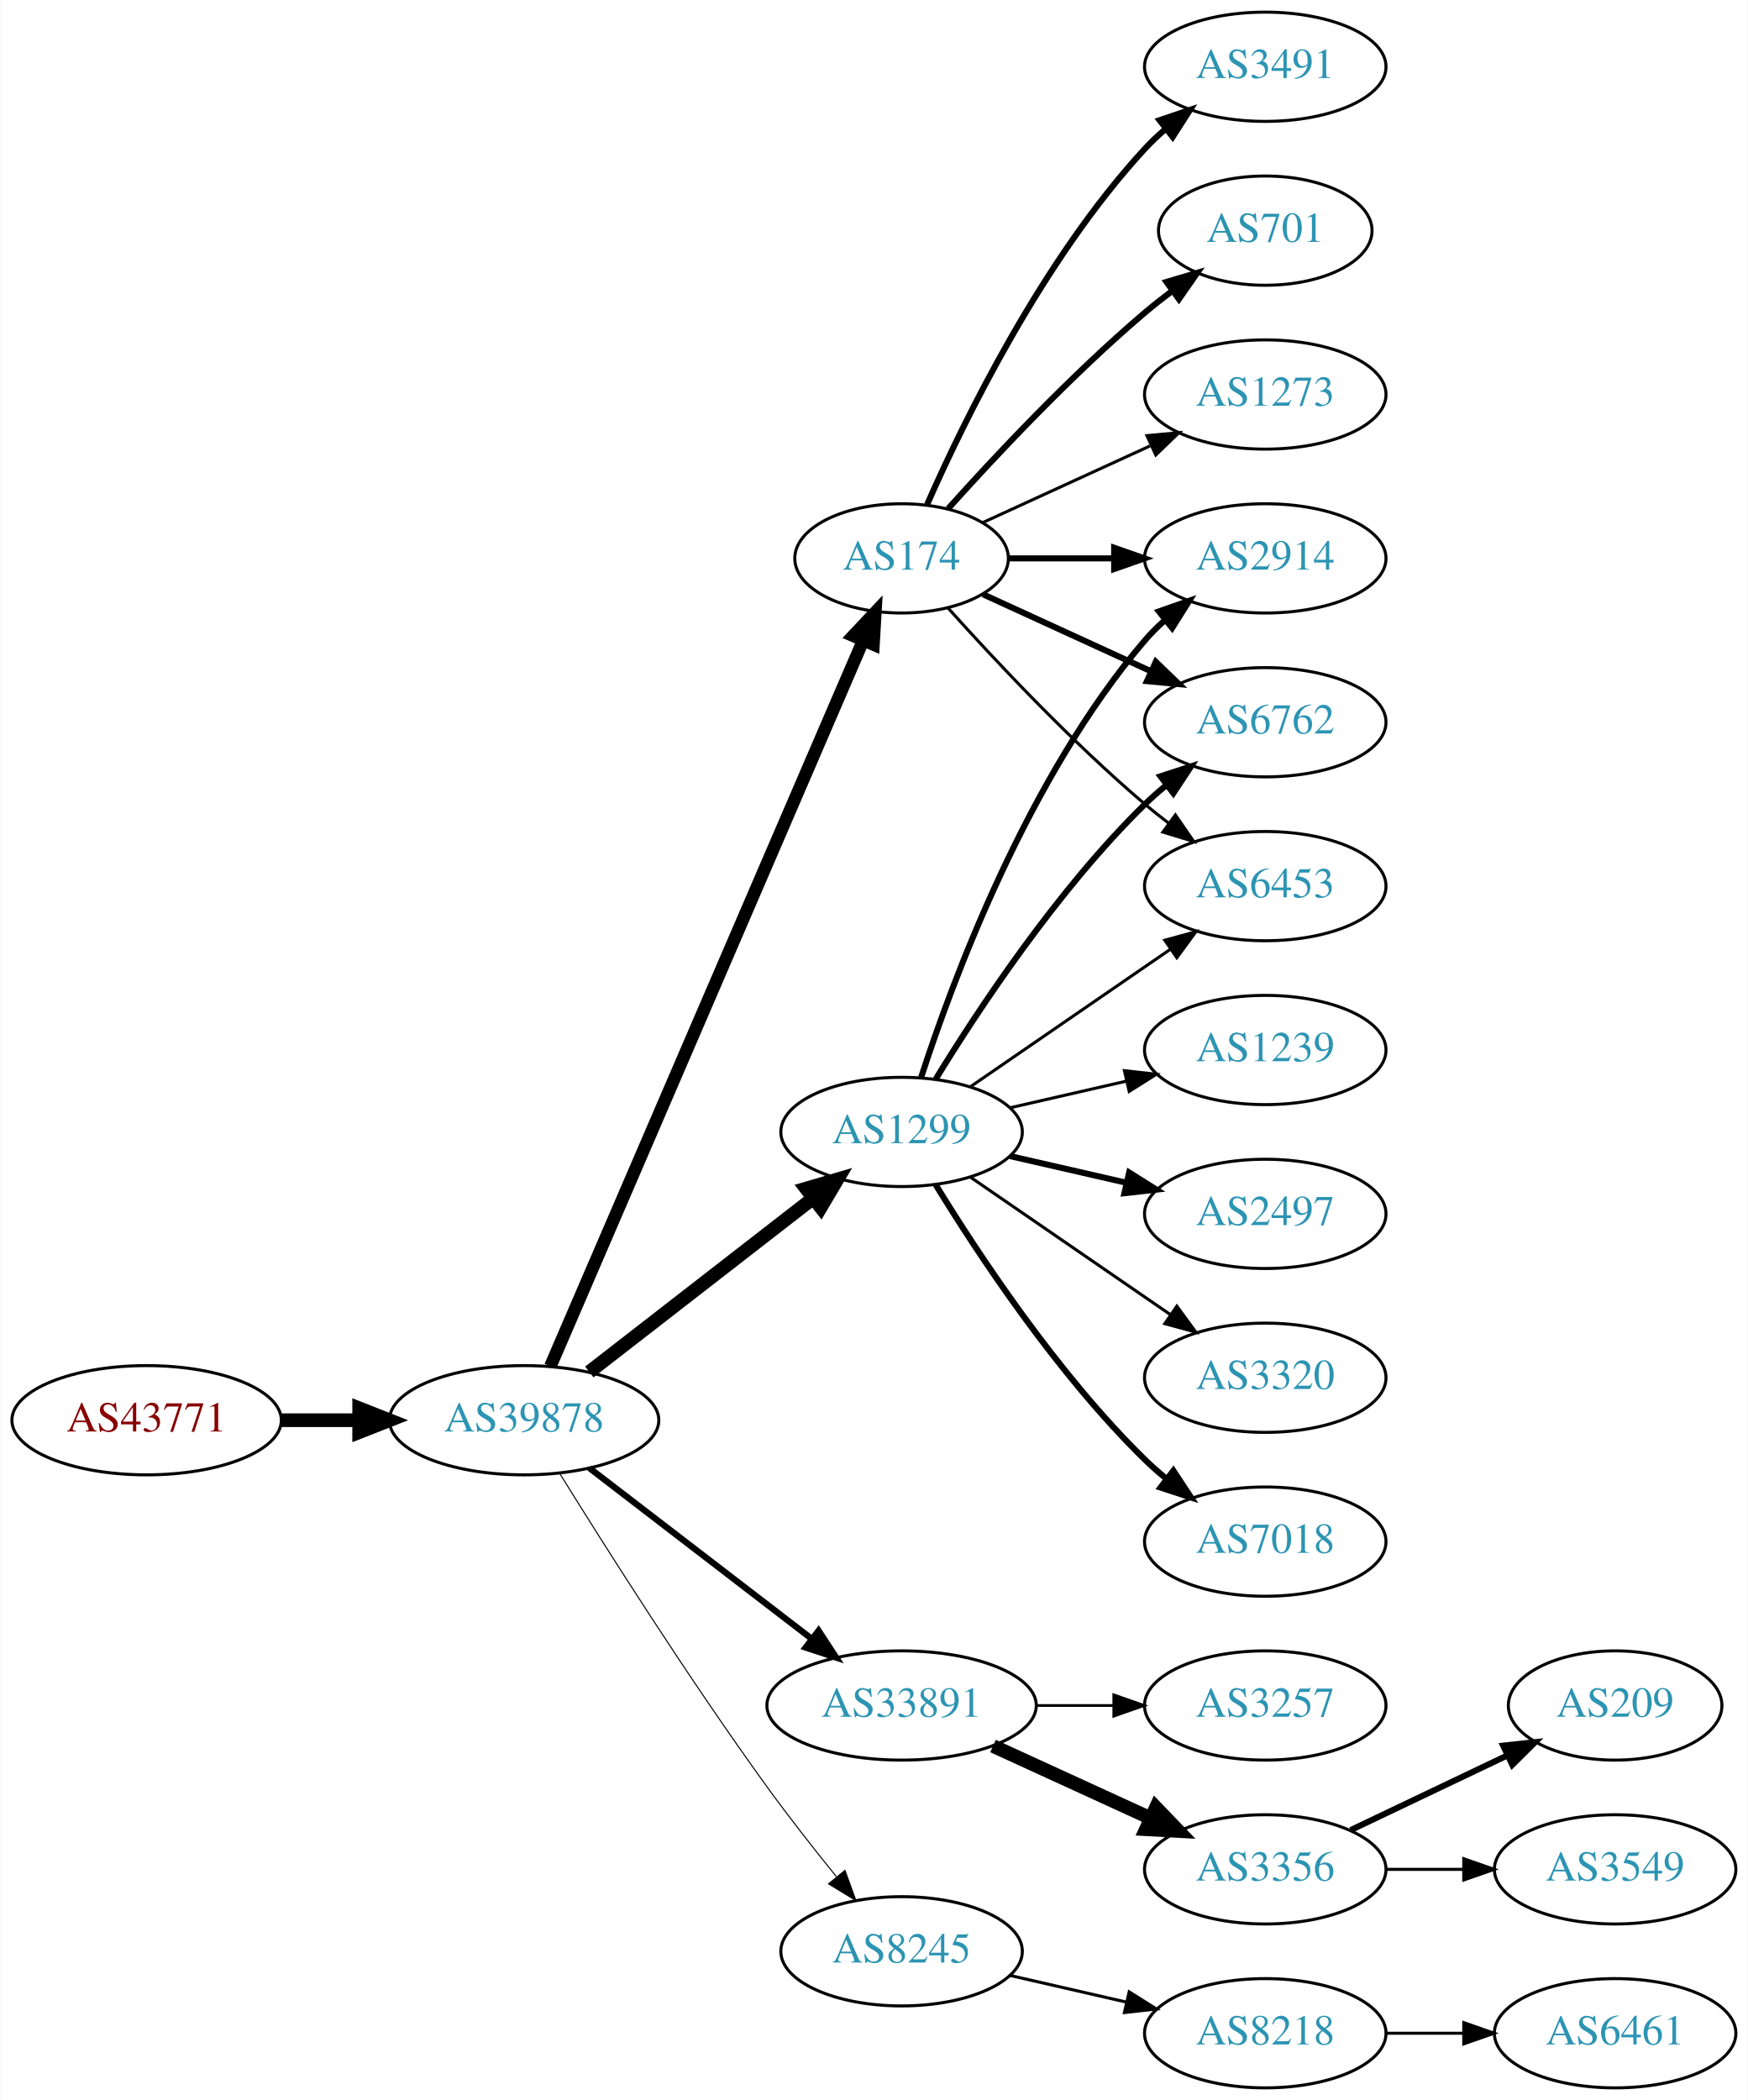
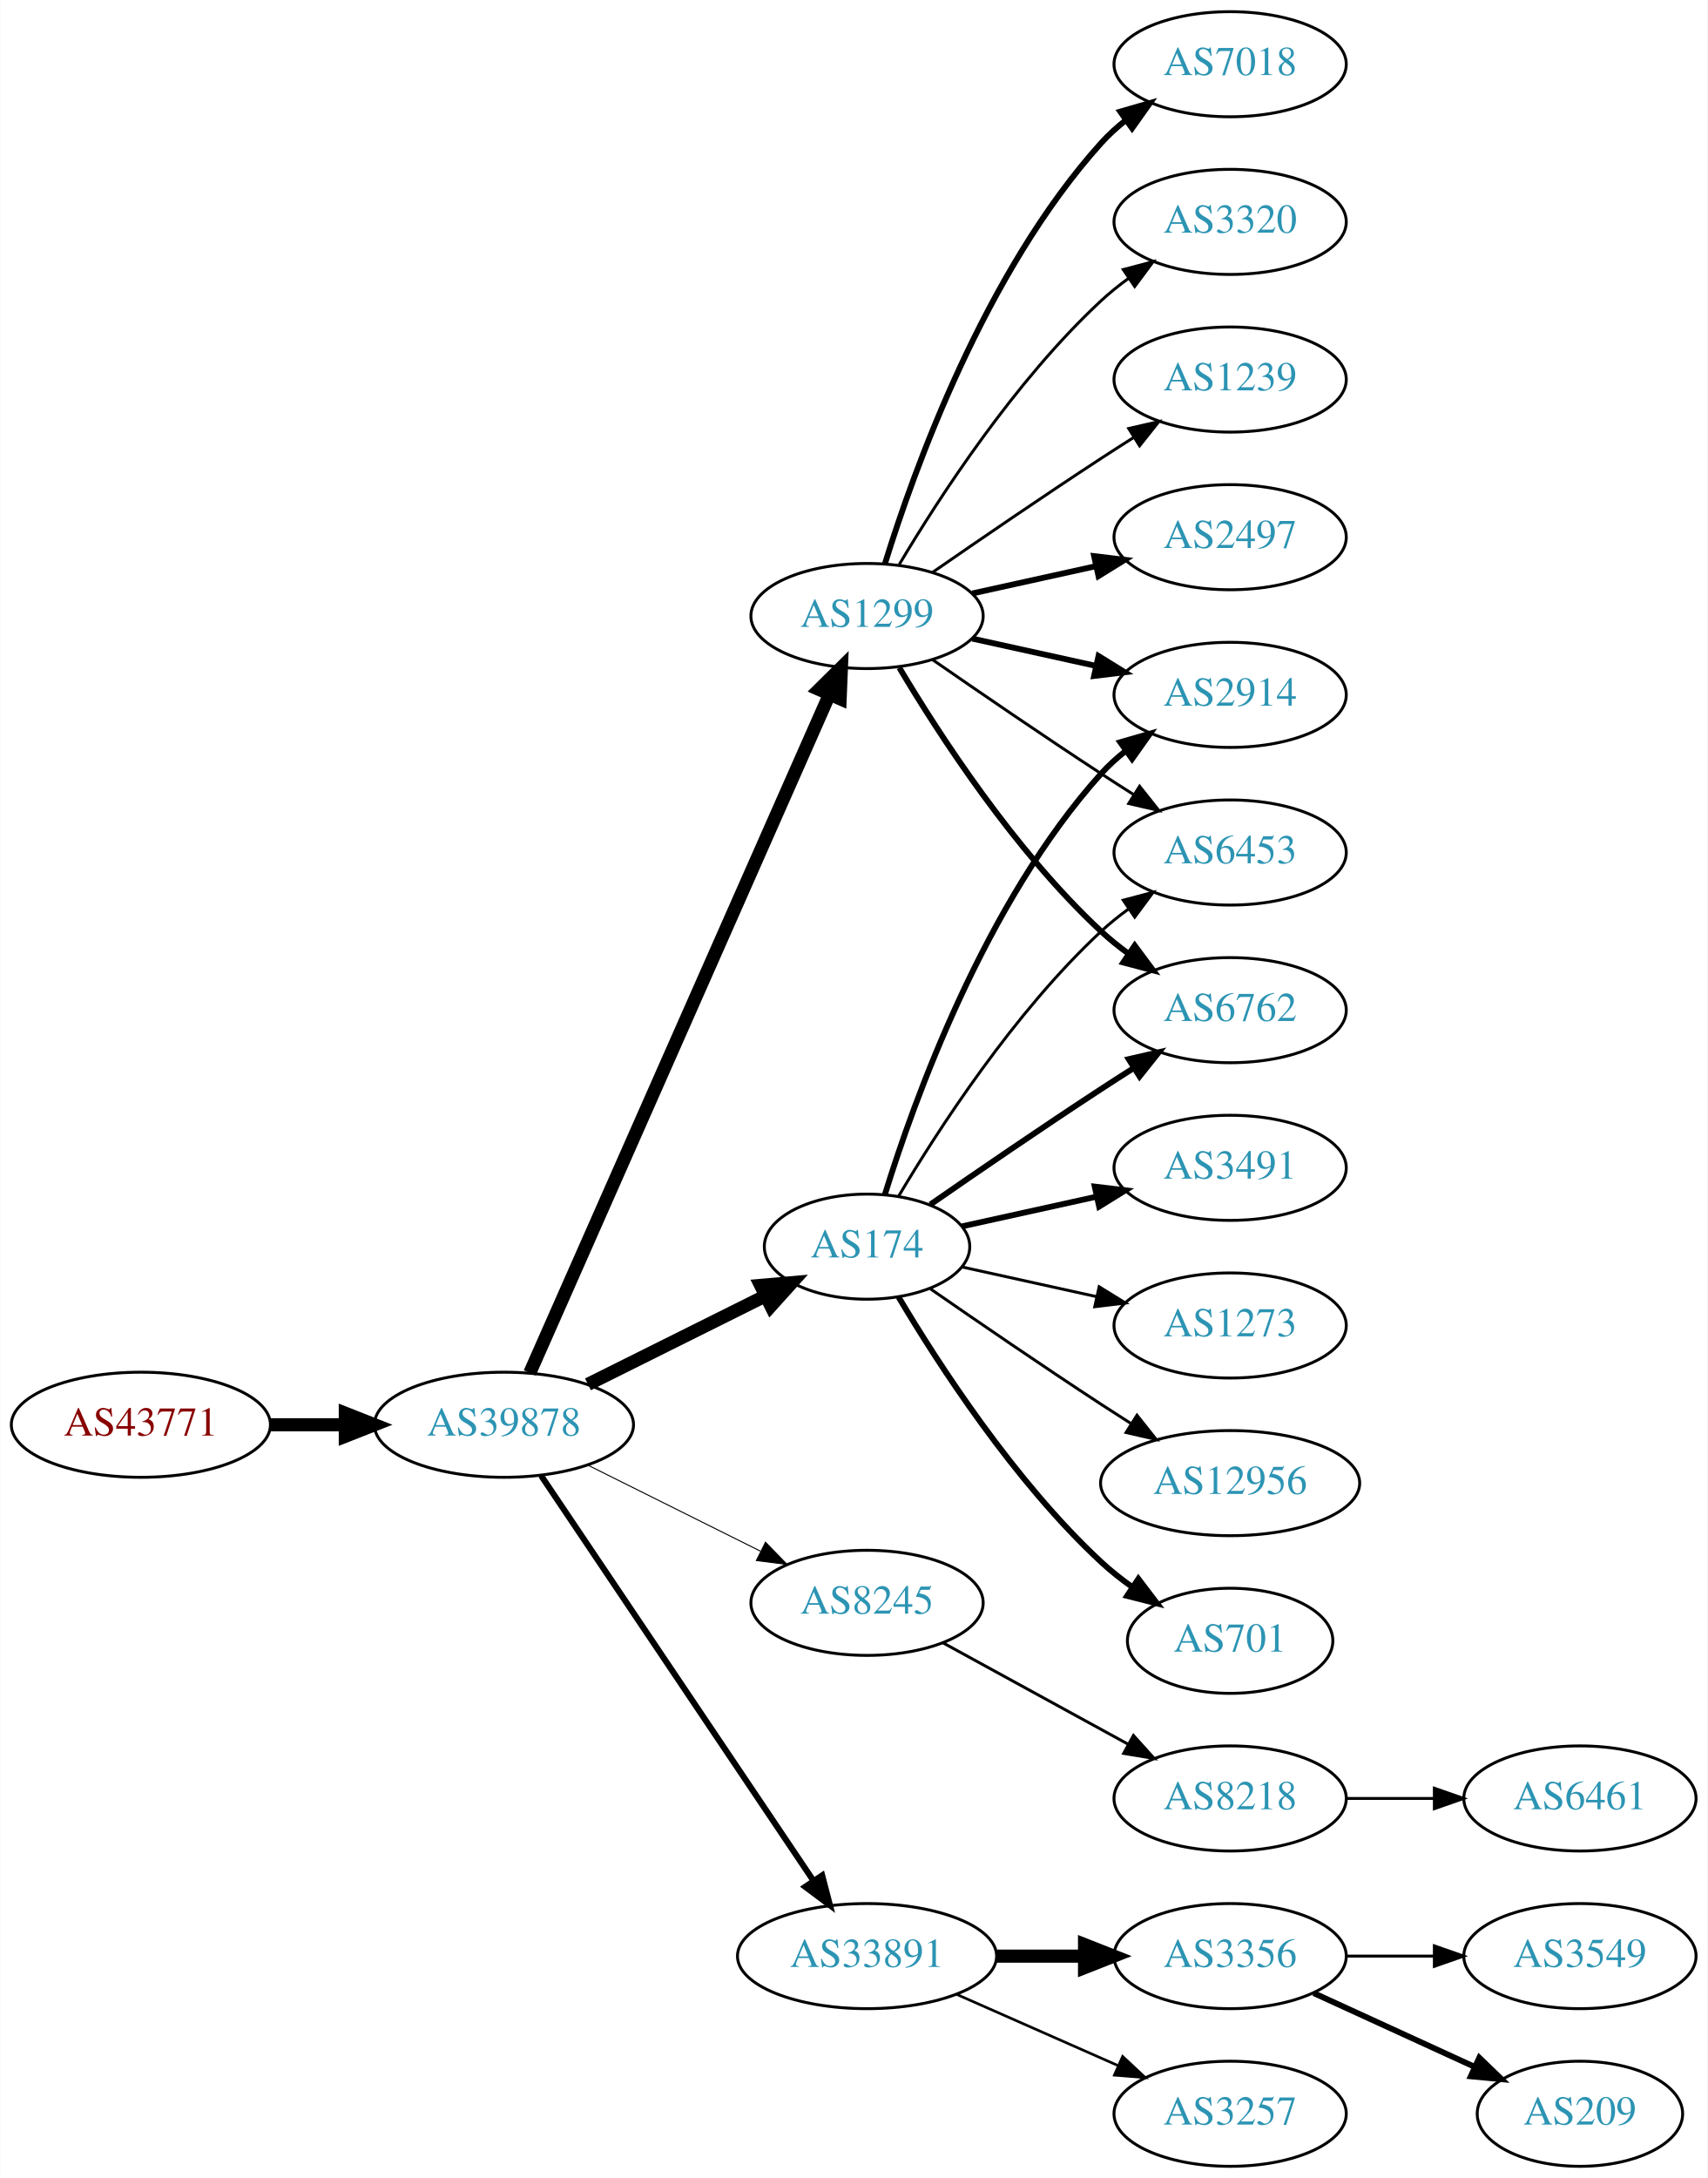
- <svg xmlns="http://www.w3.org/2000/svg" xmlns:xlink="http://www.w3.org/1999/xlink" width="576pt" height="692pt" viewBox="0.00 0.00 575.76 692.00">
-   <g id="graph0" class="graph" transform="scale(1 1) rotate(0) translate(4 688)">
-     <polygon fill="white" stroke="none" points="-4,4 -4,-688 571.762,-688 571.762,4 -4,4" />
+ <svg xmlns="http://www.w3.org/2000/svg" xmlns:xlink="http://www.w3.org/1999/xlink" width="585pt" height="746pt" viewBox="0.00 0.00 584.86 746.00">
+   <g id="graph0" class="graph" transform="scale(1 1) rotate(0) translate(4 742)">
+     <polygon fill="white" stroke="none" points="-4,4 -4,-742 580.862,-742 580.862,4 -4,4" />
    <g id="node1" class="node">
      <g id="a_node1">
        <a xlink:href="/asn/43771" xlink:title="AS43771 ~ MUKI-AS [AT]">
-           <ellipse fill="#ffffff" stroke="black" cx="44.196" cy="-220" rx="44.393" ry="18" />
-           <text text-anchor="middle" x="44.196" y="-216.3" font-family="Times,serif" font-size="14.00" fill="#880000">AS43771</text>
+           <ellipse fill="#ffffff" stroke="black" cx="44.196" cy="-254" rx="44.393" ry="18" />
+           <text text-anchor="middle" x="44.196" y="-250.3" font-family="Times,serif" font-size="14.00" fill="#880000">AS43771</text>
        </a>
      </g>
    </g>
    <g id="node2" class="node">
      <g id="a_node2">
        <a xlink:href="/asn/39878" xlink:title="AS39878 ~ Peter Rauter GmbH [AT]">
-           <ellipse fill="#ffffff" stroke="black" cx="168.588" cy="-220" rx="44.393" ry="18" />
-           <text text-anchor="middle" x="168.588" y="-216.3" font-family="Times,serif" font-size="14.00" fill="#2c94b3">AS39878</text>
+           <ellipse fill="#ffffff" stroke="black" cx="168.588" cy="-254" rx="44.393" ry="18" />
+           <text text-anchor="middle" x="168.588" y="-250.3" font-family="Times,serif" font-size="14.00" fill="#2c94b3">AS39878</text>
        </a>
      </g>
    </g>
    <g id="edge1" class="edge">
-       <path fill="none" stroke="black" stroke-width="4.5" d="M88.692,-220C96.898,-220 105.569,-220 114.041,-220" />
-       <polygon fill="black" stroke="black" stroke-width="4.5" points="114.233,-223.938 124.233,-220 114.233,-216.063 114.233,-223.938" />
+       <path fill="none" stroke="black" stroke-width="4.5" d="M88.692,-254C96.898,-254 105.569,-254 114.041,-254" />
+       <polygon fill="black" stroke="black" stroke-width="4.5" points="114.233,-257.938 124.233,-254 114.233,-250.063 114.233,-257.938" />
    </g>
    <g id="node3" class="node">
      <g id="a_node3">
-         <a xlink:href="/asn/1299" xlink:title="AS1299 ~ Telia Carrier [EU]">
-           <ellipse fill="#ffffff" stroke="black" cx="292.98" cy="-315" rx="39.794" ry="18" />
-           <text text-anchor="middle" x="292.98" y="-311.3" font-family="Times,serif" font-size="14.00" fill="#2c94b3">AS1299</text>
+         <a xlink:href="/asn/174" xlink:title="AS174 ~ Cogent Communications [US]">
+           <ellipse fill="#ffffff" stroke="black" cx="292.98" cy="-315" rx="35.194" ry="18" />
+           <text text-anchor="middle" x="292.98" y="-311.3" font-family="Times,serif" font-size="14.00" fill="#2c94b3">AS174</text>
        </a>
      </g>
    </g>
    <g id="edge2" class="edge">
-       <path fill="none" stroke="black" stroke-width="4.5" d="M190.074,-235.901C210.228,-251.544 241.164,-275.557 263.665,-293.021" />
-       <polygon fill="black" stroke="black" stroke-width="4.5" points="261.521,-296.342 271.835,-299.363 266.35,-290.121 261.521,-296.342" />
+       <path fill="none" stroke="black" stroke-width="4.5" d="M197.361,-267.842C215.423,-276.844 239.089,-288.639 258.233,-298.18" />
+       <polygon fill="black" stroke="black" stroke-width="4.5" points="256.518,-301.725 267.224,-302.661 260.03,-294.677 256.518,-301.725" />
    </g>
    <g id="node4" class="node">
      <g id="a_node4">
-         <a xlink:href="/asn/33891" xlink:title="AS33891 ~ CORE-BACKBONE GMBH GLOBAL NETWORK [DE]">
-           <ellipse fill="#ffffff" stroke="black" cx="292.98" cy="-126" rx="44.393" ry="18" />
-           <text text-anchor="middle" x="292.98" y="-122.3" font-family="Times,serif" font-size="14.00" fill="#2c94b3">AS33891</text>
+         <a xlink:href="/asn/8245" xlink:title="AS8245 ~ Video-Broadcast GmbH [AT]">
+           <ellipse fill="#ffffff" stroke="black" cx="292.98" cy="-193" rx="39.794" ry="18" />
+           <text text-anchor="middle" x="292.98" y="-189.3" font-family="Times,serif" font-size="14.00" fill="#2c94b3">AS8245</text>
        </a>
      </g>
    </g>
    <g id="edge3" class="edge">
-       <path fill="none" stroke="black" stroke-width="2.077" d="M190.074,-204.267C210.107,-188.88 240.794,-165.312 263.26,-148.058" />
-       <polygon fill="black" stroke="black" stroke-width="2.077" points="265.629,-150.652 271.428,-141.785 261.365,-145.1 265.629,-150.652" />
+       <path fill="none" stroke="black" stroke-width="0.346" d="M197.361,-240.158C214.858,-231.438 237.614,-220.096 256.424,-210.721" />
+       <polygon fill="black" stroke="black" stroke-width="0.346" points="258.187,-213.753 265.576,-206.16 255.065,-207.488 258.187,-213.753" />
    </g>
    <g id="node5" class="node">
      <g id="a_node5">
-         <a xlink:href="/asn/8245" xlink:title="AS8245 ~ Video-Broadcast GmbH [AT]">
-           <ellipse fill="#ffffff" stroke="black" cx="292.98" cy="-45" rx="39.794" ry="18" />
-           <text text-anchor="middle" x="292.98" y="-41.3" font-family="Times,serif" font-size="14.00" fill="#2c94b3">AS8245</text>
+         <a xlink:href="/asn/1299" xlink:title="AS1299 ~ Telia Carrier [EU]">
+           <ellipse fill="#ffffff" stroke="black" cx="292.98" cy="-531" rx="39.794" ry="18" />
+           <text text-anchor="middle" x="292.98" y="-527.3" font-family="Times,serif" font-size="14.00" fill="#2c94b3">AS1299</text>
        </a>
      </g>
    </g>
    <g id="edge4" class="edge">
-       <path fill="none" stroke="black" stroke-width="0.346" d="M180.36,-202.418C195.146,-178.554 222.855,-134.779 248.784,-99 255.904,-89.176 264.134,-78.692 271.489,-69.602" />
-       <polygon fill="black" stroke="black" stroke-width="0.346" points="274.325,-71.662 277.94,-61.703 268.903,-67.234 274.325,-71.662" />
+       <path fill="none" stroke="black" stroke-width="4.5" d="M177.431,-271.749C198.285,-318.947 255.211,-447.783 280.084,-504.077" />
+       <polygon fill="black" stroke="black" stroke-width="4.5" points="276.56,-505.843 284.203,-513.399 283.763,-502.661 276.56,-505.843" />
    </g>
    <g id="node6" class="node">
      <g id="a_node6">
-         <a xlink:href="/asn/174" xlink:title="AS174 ~ Cogent Communications [US]">
-           <ellipse fill="#ffffff" stroke="black" cx="292.98" cy="-504" rx="35.194" ry="18" />
-           <text text-anchor="middle" x="292.98" y="-500.3" font-family="Times,serif" font-size="14.00" fill="#2c94b3">AS174</text>
+         <a xlink:href="/asn/33891" xlink:title="AS33891 ~ CORE-BACKBONE GMBH GLOBAL NETWORK [DE]">
+           <ellipse fill="#ffffff" stroke="black" cx="292.98" cy="-72" rx="44.393" ry="18" />
+           <text text-anchor="middle" x="292.98" y="-68.3" font-family="Times,serif" font-size="14.00" fill="#2c94b3">AS33891</text>
        </a>
      </g>
    </g>
    <g id="edge5" class="edge">
-       <path fill="none" stroke="black" stroke-width="4.154" d="M177.244,-237.765C198.022,-285.979 255.569,-419.511 280.366,-477.05" />
-       <polygon fill="black" stroke="black" stroke-width="4.154" points="277.031,-478.496 284.327,-486.241 283.707,-475.619 277.031,-478.496" />
+       <path fill="none" stroke="black" stroke-width="2.077" d="M181.324,-236.549C202.982,-204.343 249.326,-135.428 274.625,-97.808" />
+       <polygon fill="black" stroke="black" stroke-width="2.077" points="277.604,-99.649 280.28,-89.398 271.796,-95.743 277.604,-99.649" />
+     </g>
+     <g id="node7" class="node">
+       <g id="a_node7">
+         <a xlink:href="/asn/2914" xlink:title="AS2914 ~ NTT America, Inc. [US]">
+           <ellipse fill="#ffffff" stroke="black" cx="417.373" cy="-504" rx="39.794" ry="18" />
+           <text text-anchor="middle" x="417.373" y="-500.3" font-family="Times,serif" font-size="14.00" fill="#2c94b3">AS2914</text>
+         </a>
+       </g>
+     </g>
+     <g id="edge6" class="edge">
+       <path fill="none" stroke="black" stroke-width="2" d="M299.118,-332.94C309.021,-364.979 333.359,-432.812 373.176,-477 375.693,-479.792 378.564,-482.401 381.603,-484.812" />
+       <polygon fill="black" stroke="black" stroke-width="2" points="379.732,-487.776 389.911,-490.715 383.786,-482.07 379.732,-487.776" />
+     </g>
+     <g id="node8" class="node">
+       <g id="a_node8">
+         <a xlink:href="/asn/12956" xlink:title="AS12956 ~ TELXIUS [ES]">
+           <ellipse fill="#ffffff" stroke="black" cx="417.373" cy="-234" rx="44.393" ry="18" />
+           <text text-anchor="middle" x="417.373" y="-230.3" font-family="Times,serif" font-size="14.00" fill="#2c94b3">AS12956</text>
+         </a>
+       </g>
+     </g>
+     <g id="edge7" class="edge">
+       <path fill="none" stroke="black" d="M314.671,-300.56C330.563,-289.551 353.113,-274.103 373.176,-261 376.497,-258.831 379.98,-256.594 383.466,-254.379" />
+       <polygon fill="black" stroke="black" points="385.455,-257.262 392.048,-248.968 381.722,-251.34 385.455,-257.262" />
+     </g>
+     <g id="node9" class="node">
+       <g id="a_node9">
+         <a xlink:href="/asn/701" xlink:title="AS701 ~ UUNET [US]">
+           <ellipse fill="#ffffff" stroke="black" cx="417.373" cy="-180" rx="35.194" ry="18" />
+           <text text-anchor="middle" x="417.373" y="-176.3" font-family="Times,serif" font-size="14.00" fill="#2c94b3">AS701</text>
+         </a>
+       </g>
+     </g>
+     <g id="edge8" class="edge">
+       <path fill="none" stroke="black" stroke-width="2" d="M303.793,-297.721C317.299,-274.989 343.359,-234.686 373.176,-207 376.474,-203.939 380.166,-201.028 383.967,-198.328" />
+       <polygon fill="black" stroke="black" stroke-width="2" points="385.941,-201.219 392.348,-192.78 382.078,-195.381 385.941,-201.219" />
+     </g>
+     <g id="node10" class="node">
+       <g id="a_node10">
+         <a xlink:href="/asn/6453" xlink:title="AS6453 ~ TATA COMMUNICATIONS (AMERICA) INC [US]">
+           <ellipse fill="#ffffff" stroke="black" cx="417.373" cy="-450" rx="39.794" ry="18" />
+           <text text-anchor="middle" x="417.373" y="-446.3" font-family="Times,serif" font-size="14.00" fill="#2c94b3">AS6453</text>
+         </a>
+       </g>
+     </g>
+     <g id="edge9" class="edge">
+       <path fill="none" stroke="black" d="M303.793,-332.279C317.299,-355.011 343.359,-395.314 373.176,-423 376.083,-425.699 379.296,-428.28 382.62,-430.703" />
+       <polygon fill="black" stroke="black" points="380.755,-433.667 390.998,-436.375 384.679,-427.87 380.755,-433.667" />
+     </g>
+     <g id="node11" class="node">
+       <g id="a_node11">
+         <a xlink:href="/asn/6762" xlink:title="AS6762 ~ TELECOM ITALIA SPARKLE S.p.A. [IT]">
+           <ellipse fill="#ffffff" stroke="black" cx="417.373" cy="-396" rx="39.794" ry="18" />
+           <text text-anchor="middle" x="417.373" y="-392.3" font-family="Times,serif" font-size="14.00" fill="#2c94b3">AS6762</text>
+         </a>
+       </g>
+     </g>
+     <g id="edge10" class="edge">
+       <path fill="none" stroke="black" stroke-width="2" d="M314.671,-329.44C330.563,-340.449 353.113,-355.897 373.176,-369 376.758,-371.339 380.529,-373.759 384.289,-376.144" />
+       <polygon fill="black" stroke="black" stroke-width="2" points="382.623,-379.231 392.95,-381.596 386.352,-373.307 382.623,-379.231" />
+     </g>
+     <g id="node12" class="node">
+       <g id="a_node12">
+         <a xlink:href="/asn/3491" xlink:title="AS3491 ~ PCCW Global, Inc. [US]">
+           <ellipse fill="#ffffff" stroke="black" cx="417.373" cy="-342" rx="39.794" ry="18" />
+           <text text-anchor="middle" x="417.373" y="-338.3" font-family="Times,serif" font-size="14.00" fill="#2c94b3">AS3491</text>
+         </a>
+       </g>
+     </g>
+     <g id="edge11" class="edge">
+       <path fill="none" stroke="black" stroke-width="2" d="M325.499,-321.953C339.56,-325.055 356.378,-328.765 371.702,-332.146" />
+       <polygon fill="black" stroke="black" stroke-width="2" points="370.993,-335.573 381.512,-334.31 372.501,-328.738 370.993,-335.573" />
    </g>
    <g id="node13" class="node">
      <g id="a_node13">
-         <a xlink:href="/asn/7018" xlink:title="AS7018 ~ AT&amp;T Services, Inc. [US]">
-           <ellipse fill="#ffffff" stroke="black" cx="412.823" cy="-180" rx="39.794" ry="18" />
-           <text text-anchor="middle" x="412.823" y="-176.3" font-family="Times,serif" font-size="14.00" fill="#2c94b3">AS7018</text>
+         <a xlink:href="/asn/1273" xlink:title="AS1273 ~ Vodafone Group PLC [EU]">
+           <ellipse fill="#ffffff" stroke="black" cx="417.373" cy="-288" rx="39.794" ry="18" />
+           <text text-anchor="middle" x="417.373" y="-284.3" font-family="Times,serif" font-size="14.00" fill="#2c94b3">AS1273</text>
        </a>
      </g>
    </g>
    <g id="edge12" class="edge">
-       <path fill="none" stroke="black" stroke-width="2" d="M304.246,-297.56C318.055,-275.009 344.243,-235.278 373.176,-207 375.317,-204.908 377.634,-202.863 380.034,-200.894" />
-       <polygon fill="black" stroke="black" stroke-width="2" points="382.544,-203.382 388.375,-194.536 378.301,-197.815 382.544,-203.382" />
+       <path fill="none" stroke="black" d="M325.499,-308.047C339.56,-304.945 356.378,-301.235 371.702,-297.854" />
+       <polygon fill="black" stroke="black" points="372.501,-301.262 381.512,-295.69 370.993,-294.427 372.501,-301.262" />
    </g>
    <g id="node14" class="node">
      <g id="a_node14">
-         <a xlink:href="/asn/2914" xlink:title="AS2914 ~ NTT America, Inc. [US]">
-           <ellipse fill="#ffffff" stroke="black" cx="412.823" cy="-504" rx="39.794" ry="18" />
-           <text text-anchor="middle" x="412.823" y="-500.3" font-family="Times,serif" font-size="14.00" fill="#2c94b3">AS2914</text>
+         <a xlink:href="/asn/8218" xlink:title="AS8218 ~ legacy Neotelecoms [FR]">
+           <ellipse fill="#ffffff" stroke="black" cx="417.373" cy="-126" rx="39.794" ry="18" />
+           <text text-anchor="middle" x="417.373" y="-122.3" font-family="Times,serif" font-size="14.00" fill="#2c94b3">AS8218</text>
        </a>
      </g>
    </g>
    <g id="edge13" class="edge">
-       <path fill="none" stroke="black" stroke-width="2" d="M299.428,-332.991C309.742,-364.816 334.604,-431.927 373.176,-477 375.122,-479.274 377.3,-481.449 379.605,-483.507" />
-       <polygon fill="black" stroke="black" stroke-width="2" points="377.775,-486.524 387.774,-490.027 382.142,-481.053 377.775,-486.524" />
+       <path fill="none" stroke="black" d="M319.044,-179.28C337.359,-169.253 362.403,-155.544 382.499,-144.543" />
+       <polygon fill="black" stroke="black" points="384.252,-147.574 391.343,-139.702 380.89,-141.434 384.252,-147.574" />
+     </g>
+     <g id="edge20" class="edge">
+       <path fill="none" stroke="black" stroke-width="2" d="M329.053,-523.263C342.24,-520.354 357.42,-517.005 371.386,-513.924" />
+       <polygon fill="black" stroke="black" stroke-width="2" points="372.284,-517.31 381.295,-511.738 370.776,-510.475 372.284,-517.31" />
+     </g>
+     <g id="edge24" class="edge">
+       <path fill="none" stroke="black" d="M315.337,-516.099C331.188,-505.123 353.391,-489.921 373.176,-477 376.758,-474.661 380.529,-472.241 384.289,-469.856" />
+       <polygon fill="black" stroke="black" points="386.352,-472.693 392.95,-464.404 382.623,-466.769 386.352,-472.693" />
+     </g>
+     <g id="edge22" class="edge">
+       <path fill="none" stroke="black" stroke-width="2" d="M304.026,-513.329C317.597,-490.528 343.529,-450.528 373.176,-423 376.083,-420.301 379.296,-417.72 382.62,-415.297" />
+       <polygon fill="black" stroke="black" stroke-width="2" points="384.679,-418.13 390.998,-409.625 380.755,-412.333 384.679,-418.13" />
+     </g>
+     <g id="node20" class="node">
+       <g id="a_node20">
+         <a xlink:href="/asn/1239" xlink:title="AS1239 ~ Sprint [US]">
+           <ellipse fill="#ffffff" stroke="black" cx="417.373" cy="-612" rx="39.794" ry="18" />
+           <text text-anchor="middle" x="417.373" y="-608.3" font-family="Times,serif" font-size="14.00" fill="#2c94b3">AS1239</text>
+         </a>
+       </g>
+     </g>
+     <g id="edge19" class="edge">
+       <path fill="none" stroke="black" d="M315.337,-545.901C331.188,-556.877 353.391,-572.079 373.176,-585 376.758,-587.339 380.529,-589.759 384.289,-592.144" />
+       <polygon fill="black" stroke="black" points="382.623,-595.231 392.95,-597.596 386.352,-589.307 382.623,-595.231" />
+     </g>
+     <g id="node21" class="node">
+       <g id="a_node21">
+         <a xlink:href="/asn/2497" xlink:title="AS2497 ~ Internet Initiative Japan Inc. [JP]">
+           <ellipse fill="#ffffff" stroke="black" cx="417.373" cy="-558" rx="39.794" ry="18" />
+           <text text-anchor="middle" x="417.373" y="-554.3" font-family="Times,serif" font-size="14.00" fill="#2c94b3">AS2497</text>
+         </a>
+       </g>
+     </g>
+     <g id="edge21" class="edge">
+       <path fill="none" stroke="black" stroke-width="2" d="M329.053,-538.737C342.24,-541.646 357.42,-544.995 371.386,-548.076" />
+       <polygon fill="black" stroke="black" stroke-width="2" points="370.776,-551.525 381.295,-550.262 372.284,-544.69 370.776,-551.525" />
+     </g>
+     <g id="node22" class="node">
+       <g id="a_node22">
+         <a xlink:href="/asn/7018" xlink:title="AS7018 ~ AT&amp;T Services, Inc. [US]">
+           <ellipse fill="#ffffff" stroke="black" cx="417.373" cy="-720" rx="39.794" ry="18" />
+           <text text-anchor="middle" x="417.373" y="-716.3" font-family="Times,serif" font-size="14.00" fill="#2c94b3">AS7018</text>
+         </a>
+       </g>
+     </g>
+     <g id="edge23" class="edge">
+       <path fill="none" stroke="black" stroke-width="2" d="M299.118,-548.94C309.021,-580.979 333.359,-648.812 373.176,-693 375.693,-695.792 378.564,-698.401 381.603,-700.812" />
+       <polygon fill="black" stroke="black" stroke-width="2" points="379.732,-703.776 389.911,-706.715 383.786,-698.07 379.732,-703.776" />
+     </g>
+     <g id="node23" class="node">
+       <g id="a_node23">
+         <a xlink:href="/asn/3320" xlink:title="AS3320 ~ DTAG [DE]">
+           <ellipse fill="#ffffff" stroke="black" cx="417.373" cy="-666" rx="39.794" ry="18" />
+           <text text-anchor="middle" x="417.373" y="-662.3" font-family="Times,serif" font-size="14.00" fill="#2c94b3">AS3320</text>
+         </a>
+       </g>
+     </g>
+     <g id="edge25" class="edge">
+       <path fill="none" stroke="black" d="M304.026,-548.671C317.597,-571.472 343.529,-611.472 373.176,-639 376.083,-641.699 379.296,-644.28 382.62,-646.703" />
+       <polygon fill="black" stroke="black" points="380.755,-649.667 390.998,-652.375 384.679,-643.87 380.755,-649.667" />
+     </g>
+     <g id="node16" class="node">
+       <g id="a_node16">
+         <a xlink:href="/asn/3356" xlink:title="AS3356 ~ Level 3 Parent, LLC [US]">
+           <ellipse fill="#ffffff" stroke="black" cx="417.373" cy="-72" rx="39.794" ry="18" />
+           <text text-anchor="middle" x="417.373" y="-68.3" font-family="Times,serif" font-size="14.00" fill="#2c94b3">AS3356</text>
+         </a>
+       </g>
+     </g>
+     <g id="edge15" class="edge">
+       <path fill="none" stroke="black" stroke-width="4.5" d="M337.476,-72C347.165,-72 357.502,-72 367.394,-72" />
+       <polygon fill="black" stroke="black" stroke-width="4.5" points="367.497,-75.938 377.497,-72 367.497,-68.063 367.497,-75.938" />
+     </g>
+     <g id="node17" class="node">
+       <g id="a_node17">
+         <a xlink:href="/asn/3257" xlink:title="AS3257 ~ GTT [DE]">
+           <ellipse fill="#ffffff" stroke="black" cx="417.373" cy="-18" rx="39.794" ry="18" />
+           <text text-anchor="middle" x="417.373" y="-14.3" font-family="Times,serif" font-size="14.00" fill="#2c94b3">AS3257</text>
+         </a>
+       </g>
+     </g>
+     <g id="edge16" class="edge">
+       <path fill="none" stroke="black" stroke-width="0.9" d="M323.608,-58.928C340.203,-51.606 361.062,-42.403 378.795,-34.579" />
+       <polygon fill="black" stroke="black" stroke-width="0.9" points="380.543,-37.634 388.279,-30.395 377.717,-31.23 380.543,-37.634" />
    </g>
    <g id="node15" class="node">
      <g id="a_node15">
-         <a xlink:href="/asn/6762" xlink:title="AS6762 ~ TELECOM ITALIA SPARKLE S.p.A. [IT]">
-           <ellipse fill="#ffffff" stroke="black" cx="412.823" cy="-450" rx="39.794" ry="18" />
-           <text text-anchor="middle" x="412.823" y="-446.3" font-family="Times,serif" font-size="14.00" fill="#2c94b3">AS6762</text>
+         <a xlink:href="/asn/6461" xlink:title="AS6461 ~ Zayo Bandwidth [US]">
+           <ellipse fill="#ffffff" stroke="black" cx="537.215" cy="-126" rx="39.794" ry="18" />
+           <text text-anchor="middle" x="537.215" y="-122.3" font-family="Times,serif" font-size="14.00" fill="#2c94b3">AS6461</text>
        </a>
      </g>
    </g>
    <g id="edge14" class="edge">
-       <path fill="none" stroke="black" stroke-width="2" d="M304.246,-332.44C318.055,-354.991 344.243,-394.722 373.176,-423 375.317,-425.092 377.634,-427.137 380.034,-429.106" />
-       <polygon fill="black" stroke="black" stroke-width="2" points="378.301,-432.185 388.375,-435.464 382.544,-426.618 378.301,-432.185" />
-     </g>
-     <g id="node16" class="node">
-       <g id="a_node16">
-         <a xlink:href="/asn/1239" xlink:title="AS1239 ~ Sprint [US]">
-           <ellipse fill="#ffffff" stroke="black" cx="412.823" cy="-342" rx="39.794" ry="18" />
-           <text text-anchor="middle" x="412.823" y="-338.3" font-family="Times,serif" font-size="14.00" fill="#2c94b3">AS1239</text>
-         </a>
-       </g>
-     </g>
-     <g id="edge15" class="edge">
-       <path fill="none" stroke="black" d="M328.7,-322.955C340.7,-325.704 354.32,-328.825 367.013,-331.733" />
-       <polygon fill="black" stroke="black" points="366.415,-335.187 376.945,-334.009 367.979,-328.364 366.415,-335.187" />
-     </g>
-     <g id="node17" class="node">
-       <g id="a_node17">
-         <a xlink:href="/asn/2497" xlink:title="AS2497 ~ Internet Initiative Japan Inc. [JP]">
-           <ellipse fill="#ffffff" stroke="black" cx="412.823" cy="-288" rx="39.794" ry="18" />
-           <text text-anchor="middle" x="412.823" y="-284.3" font-family="Times,serif" font-size="14.00" fill="#2c94b3">AS2497</text>
-         </a>
-       </g>
-     </g>
-     <g id="edge16" class="edge">
-       <path fill="none" stroke="black" stroke-width="2" d="M328.7,-307.045C340.7,-304.296 354.32,-301.175 367.013,-298.267" />
-       <polygon fill="black" stroke="black" stroke-width="2" points="367.979,-301.636 376.945,-295.991 366.415,-294.813 367.979,-301.636" />
+       <path fill="none" stroke="black" d="M457.285,-126C466.839,-126 477.188,-126 487.151,-126" />
+       <polygon fill="black" stroke="black" points="487.343,-129.5 497.343,-126 487.343,-122.5 487.343,-129.5" />
    </g>
    <g id="node18" class="node">
      <g id="a_node18">
-         <a xlink:href="/asn/6453" xlink:title="AS6453 ~ TATA COMMUNICATIONS (AMERICA) INC [US]">
-           <ellipse fill="#ffffff" stroke="black" cx="412.823" cy="-396" rx="39.794" ry="18" />
-           <text text-anchor="middle" x="412.823" y="-392.3" font-family="Times,serif" font-size="14.00" fill="#2c94b3">AS6453</text>
+         <a xlink:href="/asn/209" xlink:title="AS209 ~ CenturyLink Communications, LLC [US]">
+           <ellipse fill="#ffffff" stroke="black" cx="537.215" cy="-18" rx="35.194" ry="18" />
+           <text text-anchor="middle" x="537.215" y="-14.3" font-family="Times,serif" font-size="14.00" fill="#2c94b3">AS209</text>
        </a>
      </g>
    </g>
    <g id="edge17" class="edge">
-       <path fill="none" stroke="black" d="M315.595,-329.857C334.083,-342.565 360.897,-360.995 381.526,-375.175" />
-       <polygon fill="black" stroke="black" points="379.723,-378.183 389.947,-380.963 383.688,-372.414 379.723,-378.183" />
+       <path fill="none" stroke="black" stroke-width="2" d="M446.001,-59.339C462.418,-51.817 483.399,-42.202 500.996,-34.139" />
+       <polygon fill="black" stroke="black" stroke-width="2" points="502.74,-37.189 510.373,-29.842 499.824,-30.826 502.74,-37.189" />
    </g>
    <g id="node19" class="node">
      <g id="a_node19">
-         <a xlink:href="/asn/3320" xlink:title="AS3320 ~ DTAG [DE]">
-           <ellipse fill="#ffffff" stroke="black" cx="412.823" cy="-234" rx="39.794" ry="18" />
-           <text text-anchor="middle" x="412.823" y="-230.3" font-family="Times,serif" font-size="14.00" fill="#2c94b3">AS3320</text>
+         <a xlink:href="/asn/3549" xlink:title="AS3549 ~ Level 3 Parent, LLC [US]">
+           <ellipse fill="#ffffff" stroke="black" cx="537.215" cy="-72" rx="39.794" ry="18" />
+           <text text-anchor="middle" x="537.215" y="-68.3" font-family="Times,serif" font-size="14.00" fill="#2c94b3">AS3549</text>
        </a>
      </g>
    </g>
    <g id="edge18" class="edge">
-       <path fill="none" stroke="black" d="M315.595,-300.143C334.083,-287.435 360.897,-269.005 381.526,-254.825" />
-       <polygon fill="black" stroke="black" points="383.688,-257.586 389.947,-249.037 379.723,-251.817 383.688,-257.586" />
-     </g>
-     <g id="node7" class="node">
-       <g id="a_node7">
-         <a xlink:href="/asn/3356" xlink:title="AS3356 ~ Level 3 Parent, LLC [US]">
-           <ellipse fill="#ffffff" stroke="black" cx="412.823" cy="-72" rx="39.794" ry="18" />
-           <text text-anchor="middle" x="412.823" y="-68.3" font-family="Times,serif" font-size="14.00" fill="#2c94b3">AS3356</text>
-         </a>
-       </g>
-     </g>
-     <g id="edge6" class="edge">
-       <path fill="none" stroke="black" stroke-width="4.5" d="M323.11,-112.652C338.721,-105.498 358.119,-96.609 374.791,-88.969" />
-       <polygon fill="black" stroke="black" stroke-width="4.5" points="376.792,-92.384 384.243,-84.638 373.512,-85.225 376.792,-92.384" />
-     </g>
-     <g id="node8" class="node">
-       <g id="a_node8">
-         <a xlink:href="/asn/3257" xlink:title="AS3257 ~ GTT [DE]">
-           <ellipse fill="#ffffff" stroke="black" cx="412.823" cy="-126" rx="39.794" ry="18" />
-           <text text-anchor="middle" x="412.823" y="-122.3" font-family="Times,serif" font-size="14.00" fill="#2c94b3">AS3257</text>
-         </a>
-       </g>
-     </g>
-     <g id="edge7" class="edge">
-       <path fill="none" stroke="black" stroke-width="0.9" d="M337.191,-126C345.504,-126 354.267,-126 362.749,-126" />
-       <polygon fill="black" stroke="black" stroke-width="0.9" points="362.908,-129.5 372.908,-126 362.908,-122.5 362.908,-129.5" />
-     </g>
-     <g id="node11" class="node">
-       <g id="a_node11">
-         <a xlink:href="/asn/8218" xlink:title="AS8218 ~ legacy Neotelecoms [FR]">
-           <ellipse fill="#ffffff" stroke="black" cx="412.823" cy="-18" rx="39.794" ry="18" />
-           <text text-anchor="middle" x="412.823" y="-14.3" font-family="Times,serif" font-size="14.00" fill="#2c94b3">AS8218</text>
-         </a>
-       </g>
-     </g>
-     <g id="edge10" class="edge">
-       <path fill="none" stroke="black" d="M328.7,-37.045C340.7,-34.296 354.32,-31.175 367.013,-28.267" />
-       <polygon fill="black" stroke="black" points="367.979,-31.636 376.945,-25.991 366.415,-24.813 367.979,-31.636" />
-     </g>
-     <g id="edge21" class="edge">
-       <path fill="none" stroke="black" stroke-width="2" d="M328.382,-504C339.206,-504 351.374,-504 363.001,-504" />
-       <polygon fill="black" stroke="black" stroke-width="2" points="363.032,-507.5 373.032,-504 363.032,-500.5 363.032,-507.5" />
-     </g>
-     <g id="edge19" class="edge">
-       <path fill="none" stroke="black" stroke-width="2" d="M319.841,-492.149C335.962,-484.762 356.964,-475.138 374.83,-466.952" />
-       <polygon fill="black" stroke="black" stroke-width="2" points="376.748,-469.923 384.381,-462.575 373.832,-463.559 376.748,-469.923" />
-     </g>
-     <g id="edge20" class="edge">
-       <path fill="none" stroke="black" d="M308.342,-487.591C323.616,-470.568 348.875,-443.604 373.176,-423 375.674,-420.883 378.334,-418.768 381.045,-416.707" />
-       <polygon fill="black" stroke="black" points="383.212,-419.459 389.222,-410.734 379.082,-413.806 383.212,-419.459" />
-     </g>
-     <g id="node20" class="node">
-       <g id="a_node20">
-         <a xlink:href="/asn/3491" xlink:title="AS3491 ~ PCCW Global, Inc. [US]">
-           <ellipse fill="#ffffff" stroke="black" cx="412.823" cy="-666" rx="39.794" ry="18" />
-           <text text-anchor="middle" x="412.823" y="-662.3" font-family="Times,serif" font-size="14.00" fill="#2c94b3">AS3491</text>
-         </a>
-       </g>
-     </g>
-     <g id="edge22" class="edge">
-       <path fill="none" stroke="black" stroke-width="2" d="M301.396,-521.761C313.464,-549.183 339.436,-602.473 373.176,-639 375.207,-641.198 377.446,-643.319 379.792,-645.34" />
-       <polygon fill="black" stroke="black" stroke-width="2" points="378.004,-648.386 388.036,-651.794 382.319,-642.874 378.004,-648.386" />
-     </g>
-     <g id="node21" class="node">
-       <g id="a_node21">
-         <a xlink:href="/asn/701" xlink:title="AS701 ~ UUNET [US]">
-           <ellipse fill="#ffffff" stroke="black" cx="412.823" cy="-612" rx="35.194" ry="18" />
-           <text text-anchor="middle" x="412.823" y="-608.3" font-family="Times,serif" font-size="14.00" fill="#2c94b3">AS701</text>
-         </a>
-       </g>
-     </g>
-     <g id="edge23" class="edge">
-       <path fill="none" stroke="black" stroke-width="2" d="M308.342,-520.409C323.616,-537.432 348.875,-564.396 373.176,-585 376.029,-587.418 379.094,-589.833 382.205,-592.169" />
-       <polygon fill="black" stroke="black" stroke-width="2" points="380.278,-595.095 390.433,-598.116 384.378,-589.422 380.278,-595.095" />
-     </g>
-     <g id="node22" class="node">
-       <g id="a_node22">
-         <a xlink:href="/asn/1273" xlink:title="AS1273 ~ Vodafone Group PLC [EU]">
-           <ellipse fill="#ffffff" stroke="black" cx="412.823" cy="-558" rx="39.794" ry="18" />
-           <text text-anchor="middle" x="412.823" y="-554.3" font-family="Times,serif" font-size="14.00" fill="#2c94b3">AS1273</text>
-         </a>
-       </g>
-     </g>
-     <g id="edge24" class="edge">
-       <path fill="none" stroke="black" d="M319.841,-515.851C335.962,-523.238 356.964,-532.862 374.83,-541.048" />
-       <polygon fill="black" stroke="black" points="373.832,-544.441 384.381,-545.425 376.748,-538.077 373.832,-544.441" />
-     </g>
-     <g id="node9" class="node">
-       <g id="a_node9">
-         <a xlink:href="/asn/3549" xlink:title="AS3549 ~ Level 3 Parent, LLC [US]">
-           <ellipse fill="#ffffff" stroke="black" cx="528.116" cy="-72" rx="39.794" ry="18" />
-           <text text-anchor="middle" x="528.116" y="-68.3" font-family="Times,serif" font-size="14.00" fill="#2c94b3">AS3549</text>
-         </a>
-       </g>
-     </g>
-     <g id="edge8" class="edge">
-       <path fill="none" stroke="black" d="M452.495,-72C460.698,-72 469.462,-72 477.994,-72" />
-       <polygon fill="black" stroke="black" points="478.233,-75.5 488.233,-72 478.233,-68.5 478.233,-75.5" />
-     </g>
-     <g id="node10" class="node">
-       <g id="a_node10">
-         <a xlink:href="/asn/209" xlink:title="AS209 ~ CenturyLink Communications, LLC [US]">
-           <ellipse fill="#ffffff" stroke="black" cx="528.116" cy="-126" rx="35.194" ry="18" />
-           <text text-anchor="middle" x="528.116" y="-122.3" font-family="Times,serif" font-size="14.00" fill="#2c94b3">AS209</text>
-         </a>
-       </g>
-     </g>
-     <g id="edge9" class="edge">
-       <path fill="none" stroke="black" stroke-width="2" d="M440.959,-84.934C456.391,-92.29 475.877,-101.577 492.412,-109.459" />
-       <polygon fill="black" stroke="black" stroke-width="2" points="491.221,-112.768 501.754,-113.911 494.232,-106.449 491.221,-112.768" />
-     </g>
-     <g id="node12" class="node">
-       <g id="a_node12">
-         <a xlink:href="/asn/6461" xlink:title="AS6461 ~ Zayo Bandwidth [US]">
-           <ellipse fill="#ffffff" stroke="black" cx="528.116" cy="-18" rx="39.794" ry="18" />
-           <text text-anchor="middle" x="528.116" y="-14.3" font-family="Times,serif" font-size="14.00" fill="#2c94b3">AS6461</text>
-         </a>
-       </g>
-     </g>
-     <g id="edge11" class="edge">
-       <path fill="none" stroke="black" d="M452.495,-18C460.698,-18 469.462,-18 477.994,-18" />
-       <polygon fill="black" stroke="black" points="478.233,-21.5 488.233,-18 478.233,-14.5 478.233,-21.5" />
+       <path fill="none" stroke="black" d="M457.285,-72C466.839,-72 477.188,-72 487.151,-72" />
+       <polygon fill="black" stroke="black" points="487.343,-75.5 497.343,-72 487.343,-68.5 487.343,-75.5" />
    </g>
  </g>
</svg>
